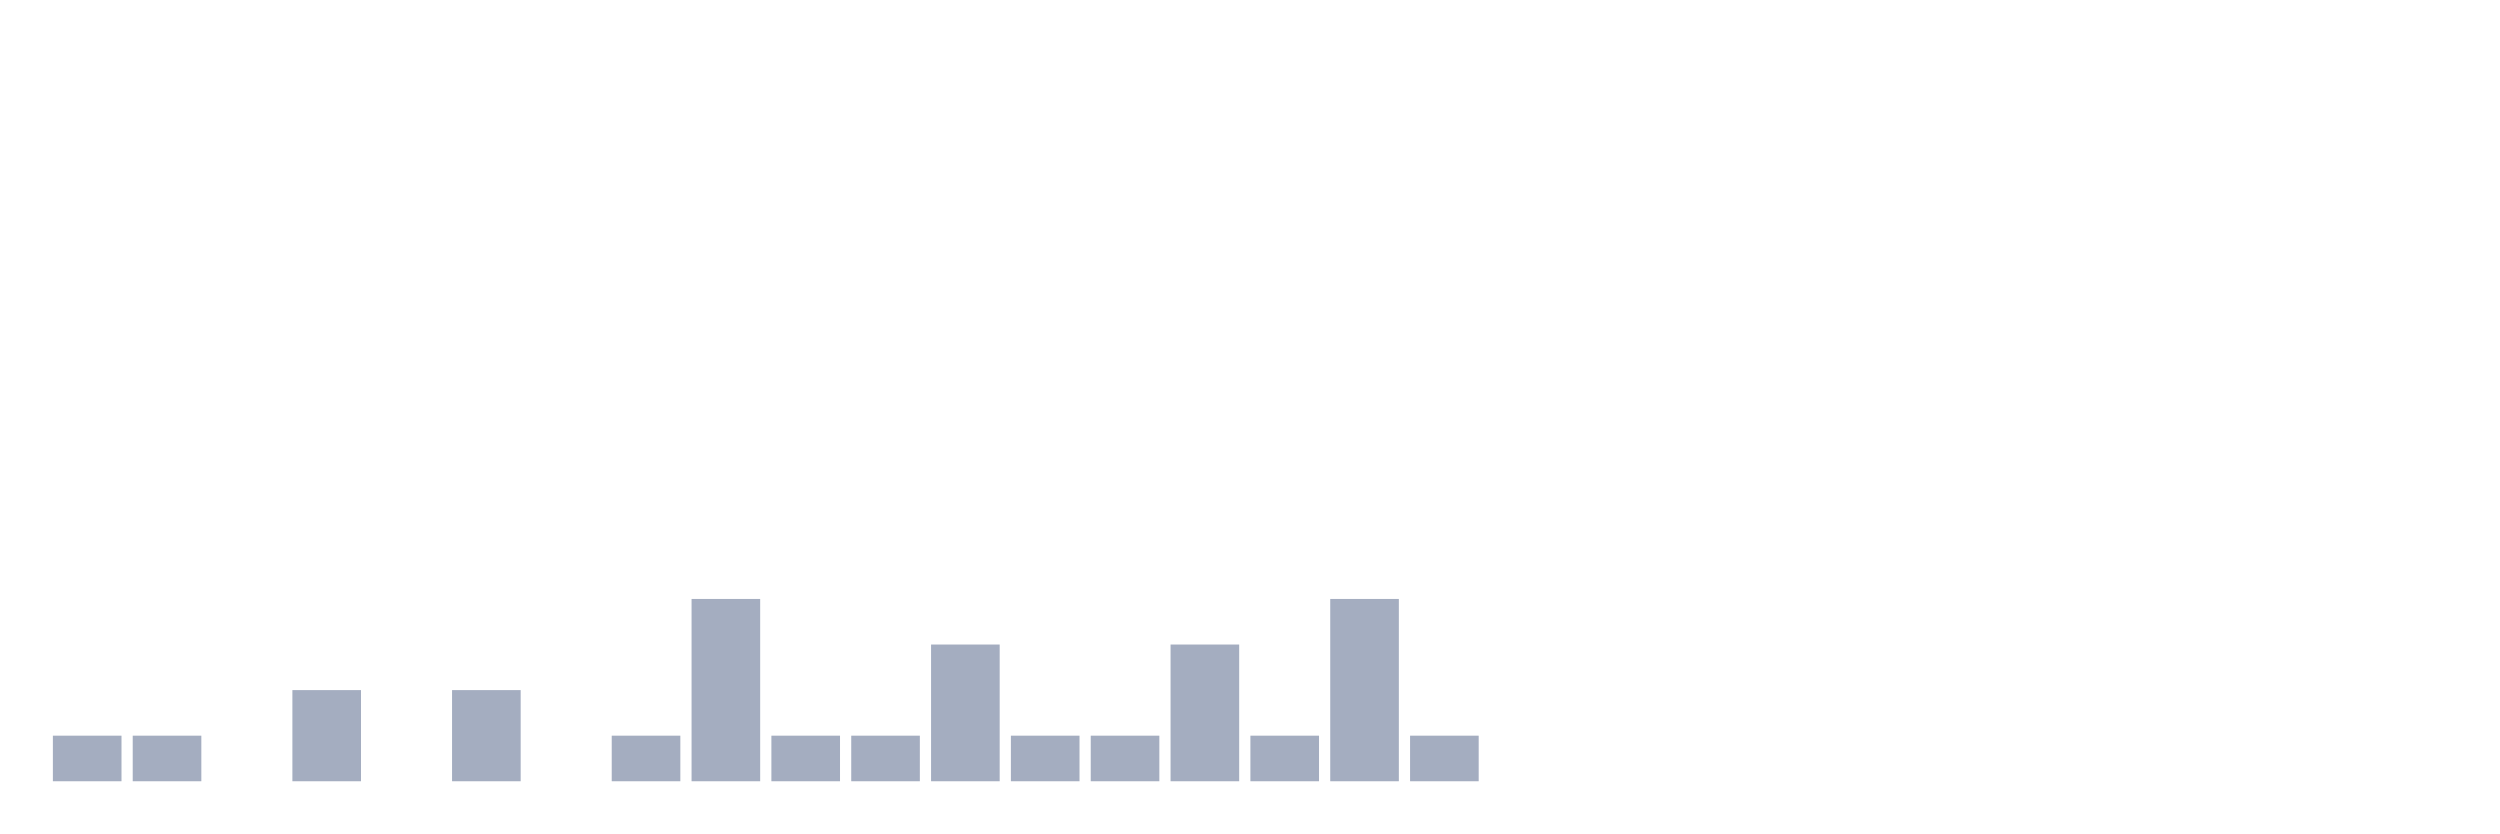
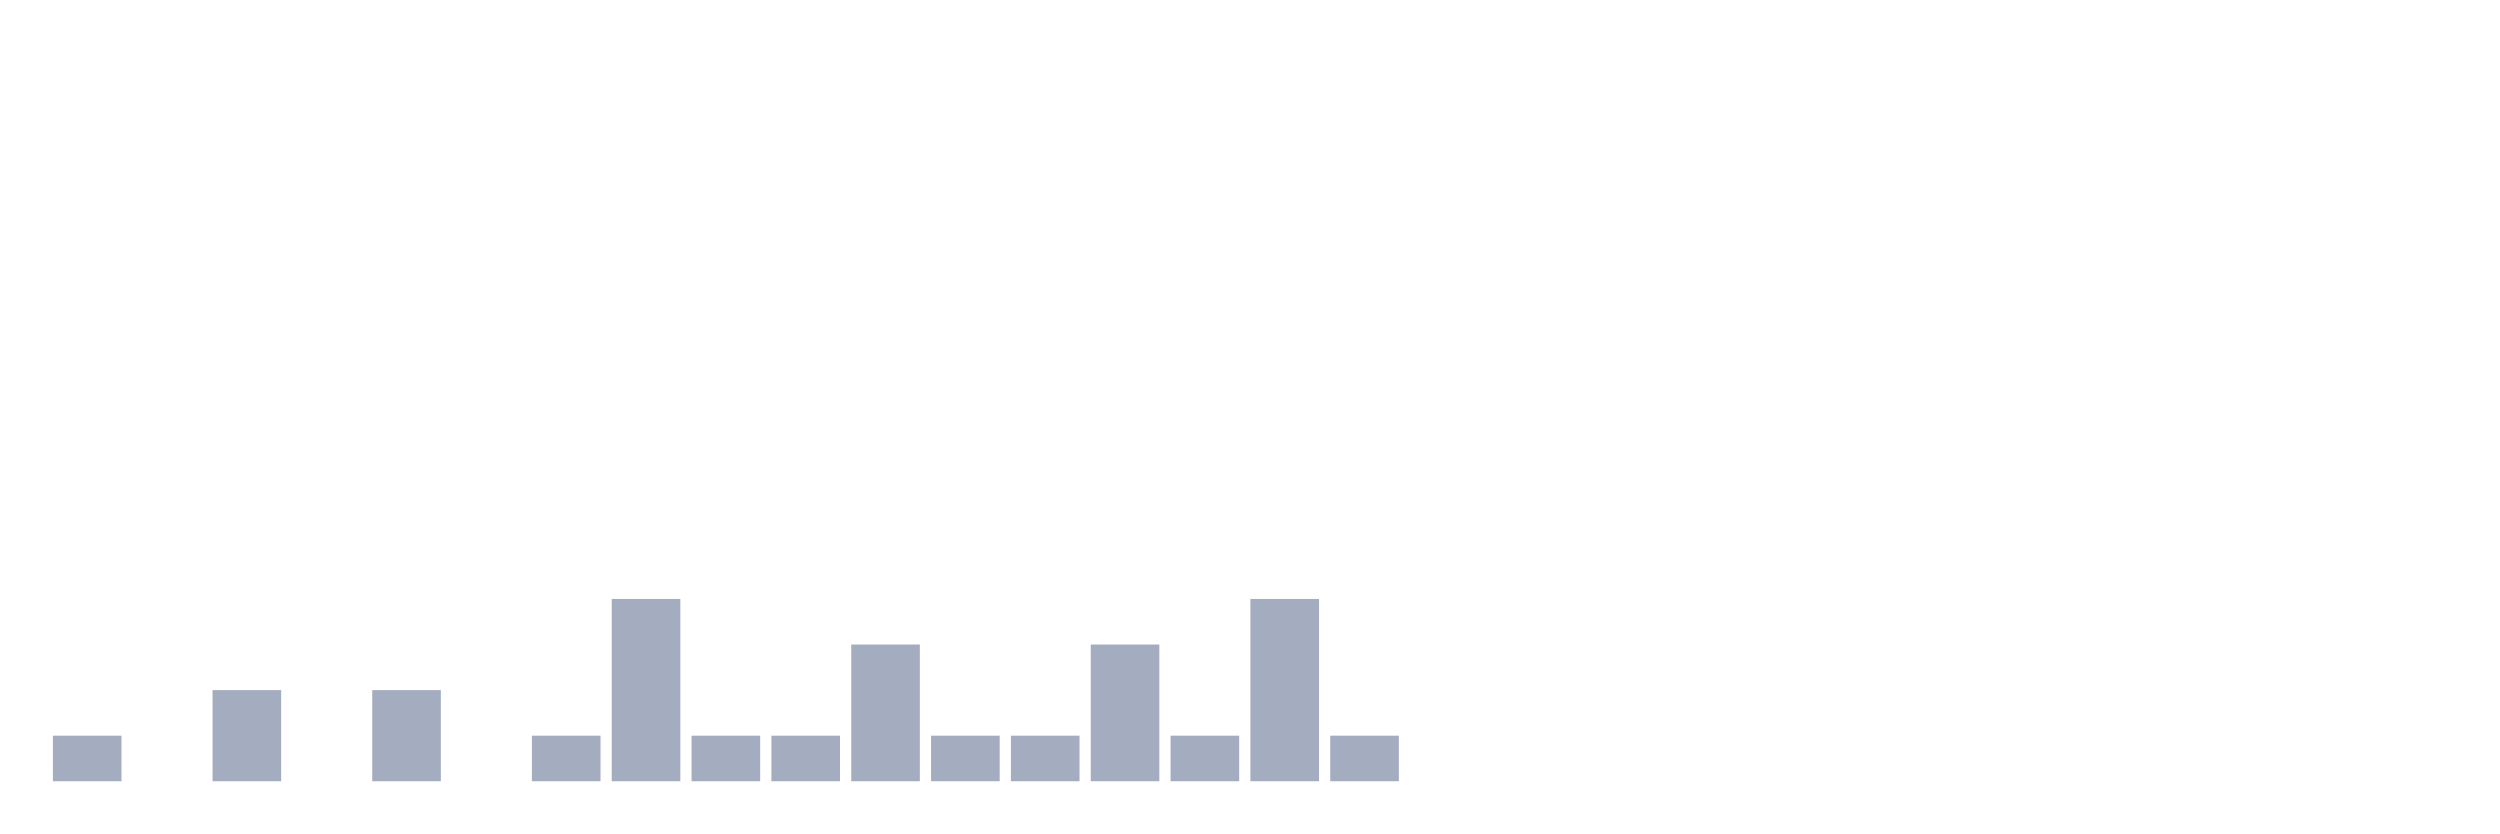
<svg xmlns="http://www.w3.org/2000/svg" viewBox="0 0 480 160">
  <g transform="translate(10,10)">
    <rect class="bar" x="0.153" width="13.175" y="131.25" height="8.75" fill="rgb(164,173,192)" />
-     <rect class="bar" x="15.482" width="13.175" y="131.25" height="8.75" fill="rgb(164,173,192)" />
-     <rect class="bar" x="30.81" width="13.175" y="140" height="0" fill="rgb(164,173,192)" />
-     <rect class="bar" x="46.138" width="13.175" y="122.5" height="17.5" fill="rgb(164,173,192)" />
-     <rect class="bar" x="61.466" width="13.175" y="140" height="0" fill="rgb(164,173,192)" />
-     <rect class="bar" x="76.794" width="13.175" y="122.5" height="17.5" fill="rgb(164,173,192)" />
-     <rect class="bar" x="92.123" width="13.175" y="140" height="0" fill="rgb(164,173,192)" />
-     <rect class="bar" x="107.451" width="13.175" y="131.25" height="8.75" fill="rgb(164,173,192)" />
-     <rect class="bar" x="122.779" width="13.175" y="105" height="35" fill="rgb(164,173,192)" />
+     <rect class="bar" x="15.482" width="13.175" y="140" height="0" fill="rgb(164,173,192)" />
+     <rect class="bar" x="30.81" width="13.175" y="122.5" height="17.5" fill="rgb(164,173,192)" />
+     <rect class="bar" x="46.138" width="13.175" y="140" height="0" fill="rgb(164,173,192)" />
+     <rect class="bar" x="61.466" width="13.175" y="122.5" height="17.5" fill="rgb(164,173,192)" />
+     <rect class="bar" x="76.794" width="13.175" y="140" height="0" fill="rgb(164,173,192)" />
+     <rect class="bar" x="92.123" width="13.175" y="131.25" height="8.75" fill="rgb(164,173,192)" />
+     <rect class="bar" x="107.451" width="13.175" y="105" height="35" fill="rgb(164,173,192)" />
+     <rect class="bar" x="122.779" width="13.175" y="131.25" height="8.75" fill="rgb(164,173,192)" />
    <rect class="bar" x="138.107" width="13.175" y="131.25" height="8.75" fill="rgb(164,173,192)" />
-     <rect class="bar" x="153.436" width="13.175" y="131.25" height="8.75" fill="rgb(164,173,192)" />
-     <rect class="bar" x="168.764" width="13.175" y="113.75" height="26.25" fill="rgb(164,173,192)" />
+     <rect class="bar" x="153.436" width="13.175" y="113.75" height="26.25" fill="rgb(164,173,192)" />
+     <rect class="bar" x="168.764" width="13.175" y="131.25" height="8.75" fill="rgb(164,173,192)" />
    <rect class="bar" x="184.092" width="13.175" y="131.25" height="8.75" fill="rgb(164,173,192)" />
-     <rect class="bar" x="199.42" width="13.175" y="131.25" height="8.75" fill="rgb(164,173,192)" />
-     <rect class="bar" x="214.748" width="13.175" y="113.75" height="26.25" fill="rgb(164,173,192)" />
-     <rect class="bar" x="230.077" width="13.175" y="131.25" height="8.75" fill="rgb(164,173,192)" />
-     <rect class="bar" x="245.405" width="13.175" y="105" height="35" fill="rgb(164,173,192)" />
-     <rect class="bar" x="260.733" width="13.175" y="131.25" height="8.75" fill="rgb(164,173,192)" />
+     <rect class="bar" x="199.42" width="13.175" y="113.75" height="26.25" fill="rgb(164,173,192)" />
+     <rect class="bar" x="214.748" width="13.175" y="131.25" height="8.75" fill="rgb(164,173,192)" />
+     <rect class="bar" x="230.077" width="13.175" y="105" height="35" fill="rgb(164,173,192)" />
+     <rect class="bar" x="245.405" width="13.175" y="131.25" height="8.75" fill="rgb(164,173,192)" />
+     <rect class="bar" x="260.733" width="13.175" y="140" height="0" fill="rgb(164,173,192)" />
    <rect class="bar" x="276.061" width="13.175" y="140" height="0" fill="rgb(164,173,192)" />
    <rect class="bar" x="291.39" width="13.175" y="140" height="0" fill="rgb(164,173,192)" />
    <rect class="bar" x="306.718" width="13.175" y="140" height="0" fill="rgb(164,173,192)" />
    <rect class="bar" x="322.046" width="13.175" y="140" height="0" fill="rgb(164,173,192)" />
    <rect class="bar" x="337.374" width="13.175" y="140" height="0" fill="rgb(164,173,192)" />
    <rect class="bar" x="352.702" width="13.175" y="140" height="0" fill="rgb(164,173,192)" />
    <rect class="bar" x="368.031" width="13.175" y="140" height="0" fill="rgb(164,173,192)" />
    <rect class="bar" x="383.359" width="13.175" y="140" height="0" fill="rgb(164,173,192)" />
    <rect class="bar" x="398.687" width="13.175" y="140" height="0" fill="rgb(164,173,192)" />
    <rect class="bar" x="414.015" width="13.175" y="140" height="0" fill="rgb(164,173,192)" />
    <rect class="bar" x="429.344" width="13.175" y="140" height="0" fill="rgb(164,173,192)" />
    <rect class="bar" x="444.672" width="13.175" y="140" height="0" fill="rgb(164,173,192)" />
  </g>
</svg>
